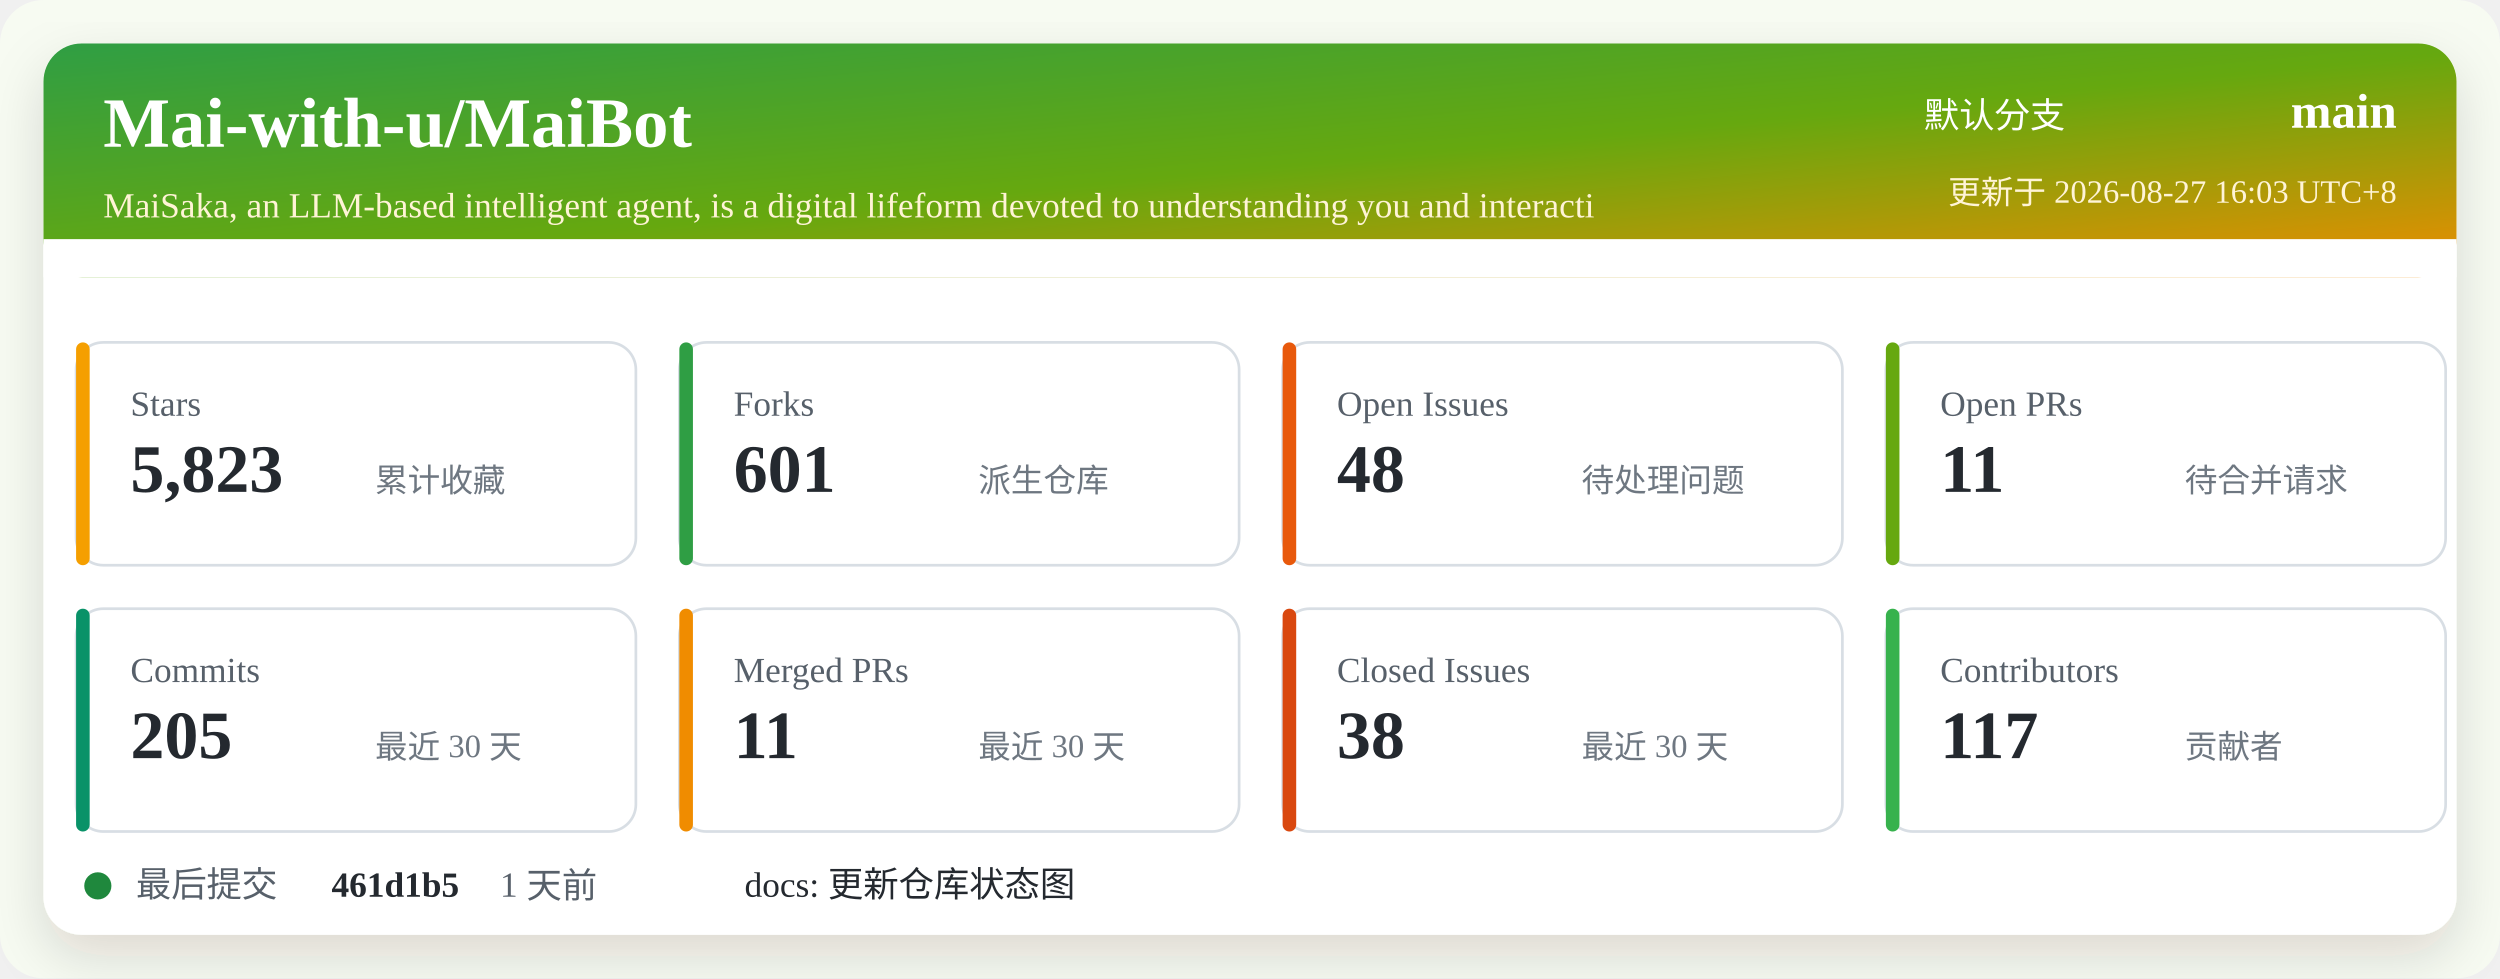
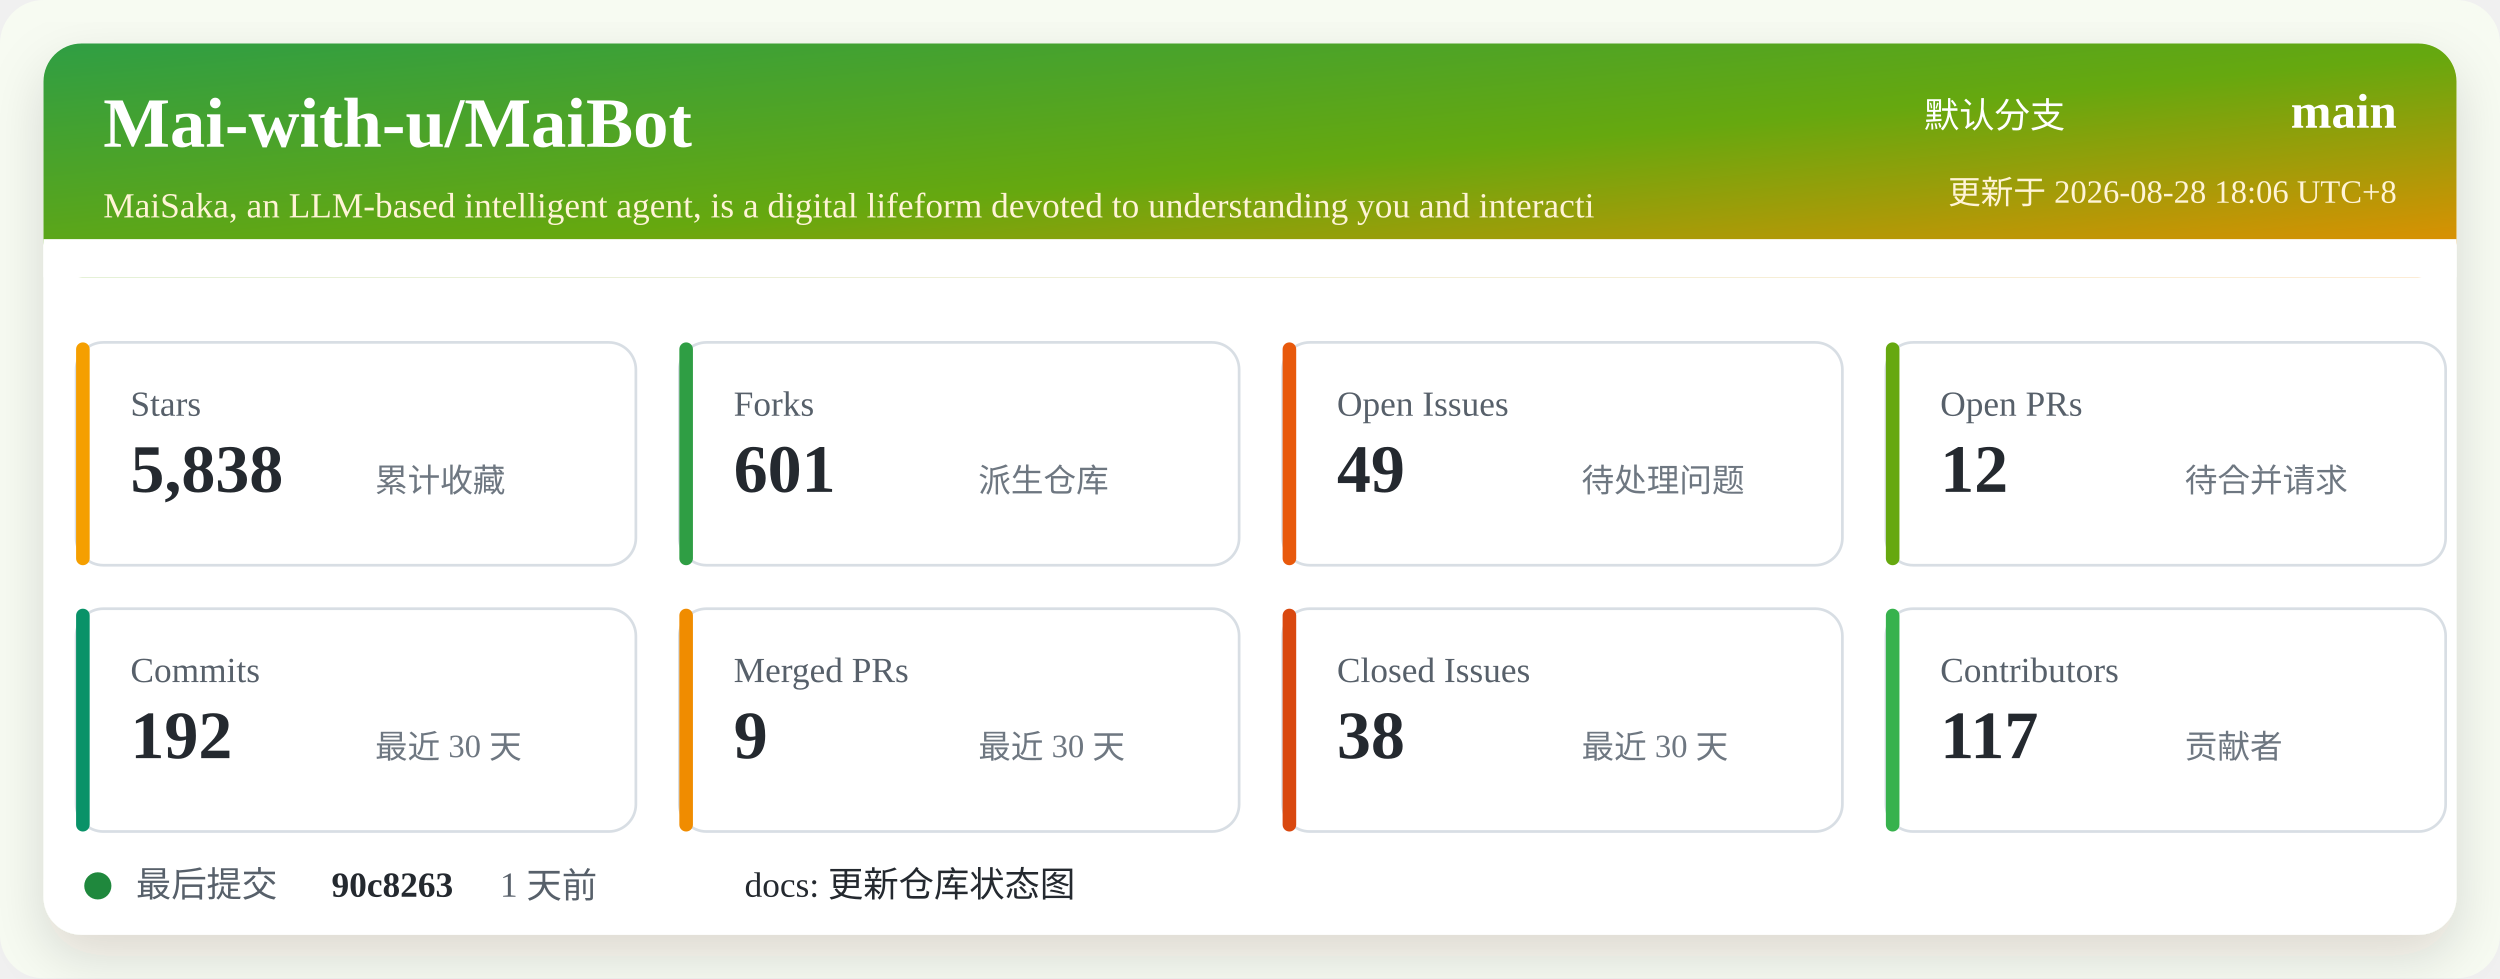
<svg xmlns="http://www.w3.org/2000/svg" width="920" height="360" viewBox="0 0 920 360" role="img" aria-labelledby="title desc">
  <defs>
    <linearGradient id="header" x1="0" x2="1" y1="0" y2="1">
      <stop offset="0%" stop-color="#2f9e44" />
      <stop offset="52%" stop-color="#66a80f" />
      <stop offset="100%" stop-color="#f08c00" />
    </linearGradient>
    <filter id="shadow" x="-5%" y="-5%" width="110%" height="110%">
      <feDropShadow dx="0" dy="8" stdDeviation="10" flood-color="#2b2318" flood-opacity="0.14" />
    </filter>
  </defs>
  <rect width="920" height="360" rx="16" fill="#f7fbf2" />
  <rect x="16" y="16" width="888" height="328" rx="14" fill="#ffffff" filter="url(#shadow)" />
  <rect x="16" y="16" width="888" height="86" rx="14" fill="url(#header)" />
  <path d="M16 88 H904 V102 H16 Z" fill="#ffffff" />
  <text x="38" y="54" fill="#ffffff" font-size="26" font-weight="700">Mai-with-u/MaiBot</text>
  <text x="38" y="80" fill="#fff4d6" font-size="13">MaiSaka, an LLM-based intelligent agent, is a digital lifeform devoted to understanding you and interacti</text>
  <text x="760" y="47" fill="#ffffff" font-size="13" text-anchor="end">默认分支</text>
  <text x="882" y="47" fill="#ffffff" font-size="18" font-weight="700" text-anchor="end">main</text>
-   <text x="882" y="75" fill="#fff4d6" font-size="12" text-anchor="end">更新于 2026-08-27 16:03 UTC+8</text>
+   <text x="882" y="75" fill="#fff4d6" font-size="12" text-anchor="end">更新于 2026-08-28 18:06 UTC+8</text>
  <g transform="translate(28 126)">
    <rect width="206" height="82" rx="10" fill="#ffffff" stroke="#d8dee4" />
    <rect x="0" y="0" width="5" height="82" rx="2.5" fill="#f59f00" />
    <text x="20" y="27" fill="#57606a" font-size="13">Stars</text>
-     <text x="20" y="55" fill="#24292f" font-size="25" font-weight="700">5,823</text>
+     <text x="20" y="55" fill="#24292f" font-size="25" font-weight="700">5,838</text>
    <text x="110" y="55" fill="#6e7781" font-size="12">累计收藏</text>
  </g>
  <g transform="translate(250 126)">
    <rect width="206" height="82" rx="10" fill="#ffffff" stroke="#d8dee4" />
    <rect x="0" y="0" width="5" height="82" rx="2.5" fill="#2f9e44" />
    <text x="20" y="27" fill="#57606a" font-size="13">Forks</text>
    <text x="20" y="55" fill="#24292f" font-size="25" font-weight="700">601</text>
    <text x="110" y="55" fill="#6e7781" font-size="12">派生仓库</text>
  </g>
  <g transform="translate(472 126)">
    <rect width="206" height="82" rx="10" fill="#ffffff" stroke="#d8dee4" />
    <rect x="0" y="0" width="5" height="82" rx="2.5" fill="#e8590c" />
    <text x="20" y="27" fill="#57606a" font-size="13">Open Issues</text>
-     <text x="20" y="55" fill="#24292f" font-size="25" font-weight="700">48</text>
+     <text x="20" y="55" fill="#24292f" font-size="25" font-weight="700">49</text>
    <text x="110" y="55" fill="#6e7781" font-size="12">待处理问题</text>
  </g>
  <g transform="translate(694 126)">
    <rect width="206" height="82" rx="10" fill="#ffffff" stroke="#d8dee4" />
    <rect x="0" y="0" width="5" height="82" rx="2.5" fill="#66a80f" />
    <text x="20" y="27" fill="#57606a" font-size="13">Open PRs</text>
-     <text x="20" y="55" fill="#24292f" font-size="25" font-weight="700">11</text>
+     <text x="20" y="55" fill="#24292f" font-size="25" font-weight="700">12</text>
    <text x="110" y="55" fill="#6e7781" font-size="12">待合并请求</text>
  </g>
  <g transform="translate(28 224)">
    <rect width="206" height="82" rx="10" fill="#ffffff" stroke="#d8dee4" />
    <rect x="0" y="0" width="5" height="82" rx="2.5" fill="#099268" />
    <text x="20" y="27" fill="#57606a" font-size="13">Commits</text>
-     <text x="20" y="55" fill="#24292f" font-size="25" font-weight="700">205</text>
+     <text x="20" y="55" fill="#24292f" font-size="25" font-weight="700">192</text>
    <text x="110" y="55" fill="#6e7781" font-size="12">最近 30 天</text>
  </g>
  <g transform="translate(250 224)">
    <rect width="206" height="82" rx="10" fill="#ffffff" stroke="#d8dee4" />
    <rect x="0" y="0" width="5" height="82" rx="2.5" fill="#f08c00" />
    <text x="20" y="27" fill="#57606a" font-size="13">Merged PRs</text>
-     <text x="20" y="55" fill="#24292f" font-size="25" font-weight="700">11</text>
+     <text x="20" y="55" fill="#24292f" font-size="25" font-weight="700">9</text>
    <text x="110" y="55" fill="#6e7781" font-size="12">最近 30 天</text>
  </g>
  <g transform="translate(472 224)">
    <rect width="206" height="82" rx="10" fill="#ffffff" stroke="#d8dee4" />
    <rect x="0" y="0" width="5" height="82" rx="2.5" fill="#d9480f" />
    <text x="20" y="27" fill="#57606a" font-size="13">Closed Issues</text>
    <text x="20" y="55" fill="#24292f" font-size="25" font-weight="700">38</text>
    <text x="110" y="55" fill="#6e7781" font-size="12">最近 30 天</text>
  </g>
  <g transform="translate(694 224)">
    <rect width="206" height="82" rx="10" fill="#ffffff" stroke="#d8dee4" />
    <rect x="0" y="0" width="5" height="82" rx="2.5" fill="#37b24d" />
    <text x="20" y="27" fill="#57606a" font-size="13">Contributors</text>
    <text x="20" y="55" fill="#24292f" font-size="25" font-weight="700">117</text>
    <text x="110" y="55" fill="#6e7781" font-size="12">贡献者</text>
  </g>
  <g transform="translate(28 318)">
    <circle cx="8" cy="8" r="5" fill="#1f883d" />
    <text x="22" y="12" fill="#57606a" font-size="13">最后提交</text>
-     <text x="94" y="12" fill="#24292f" font-size="13" font-weight="700">461d1b5</text>
+     <text x="94" y="12" fill="#24292f" font-size="13" font-weight="700">90c8263</text>
    <text x="156" y="12" fill="#57606a" font-size="13">1 天前</text>
    <text x="246" y="12" fill="#24292f" font-size="13">docs: 更新仓库状态图</text>
  </g>
</svg>
